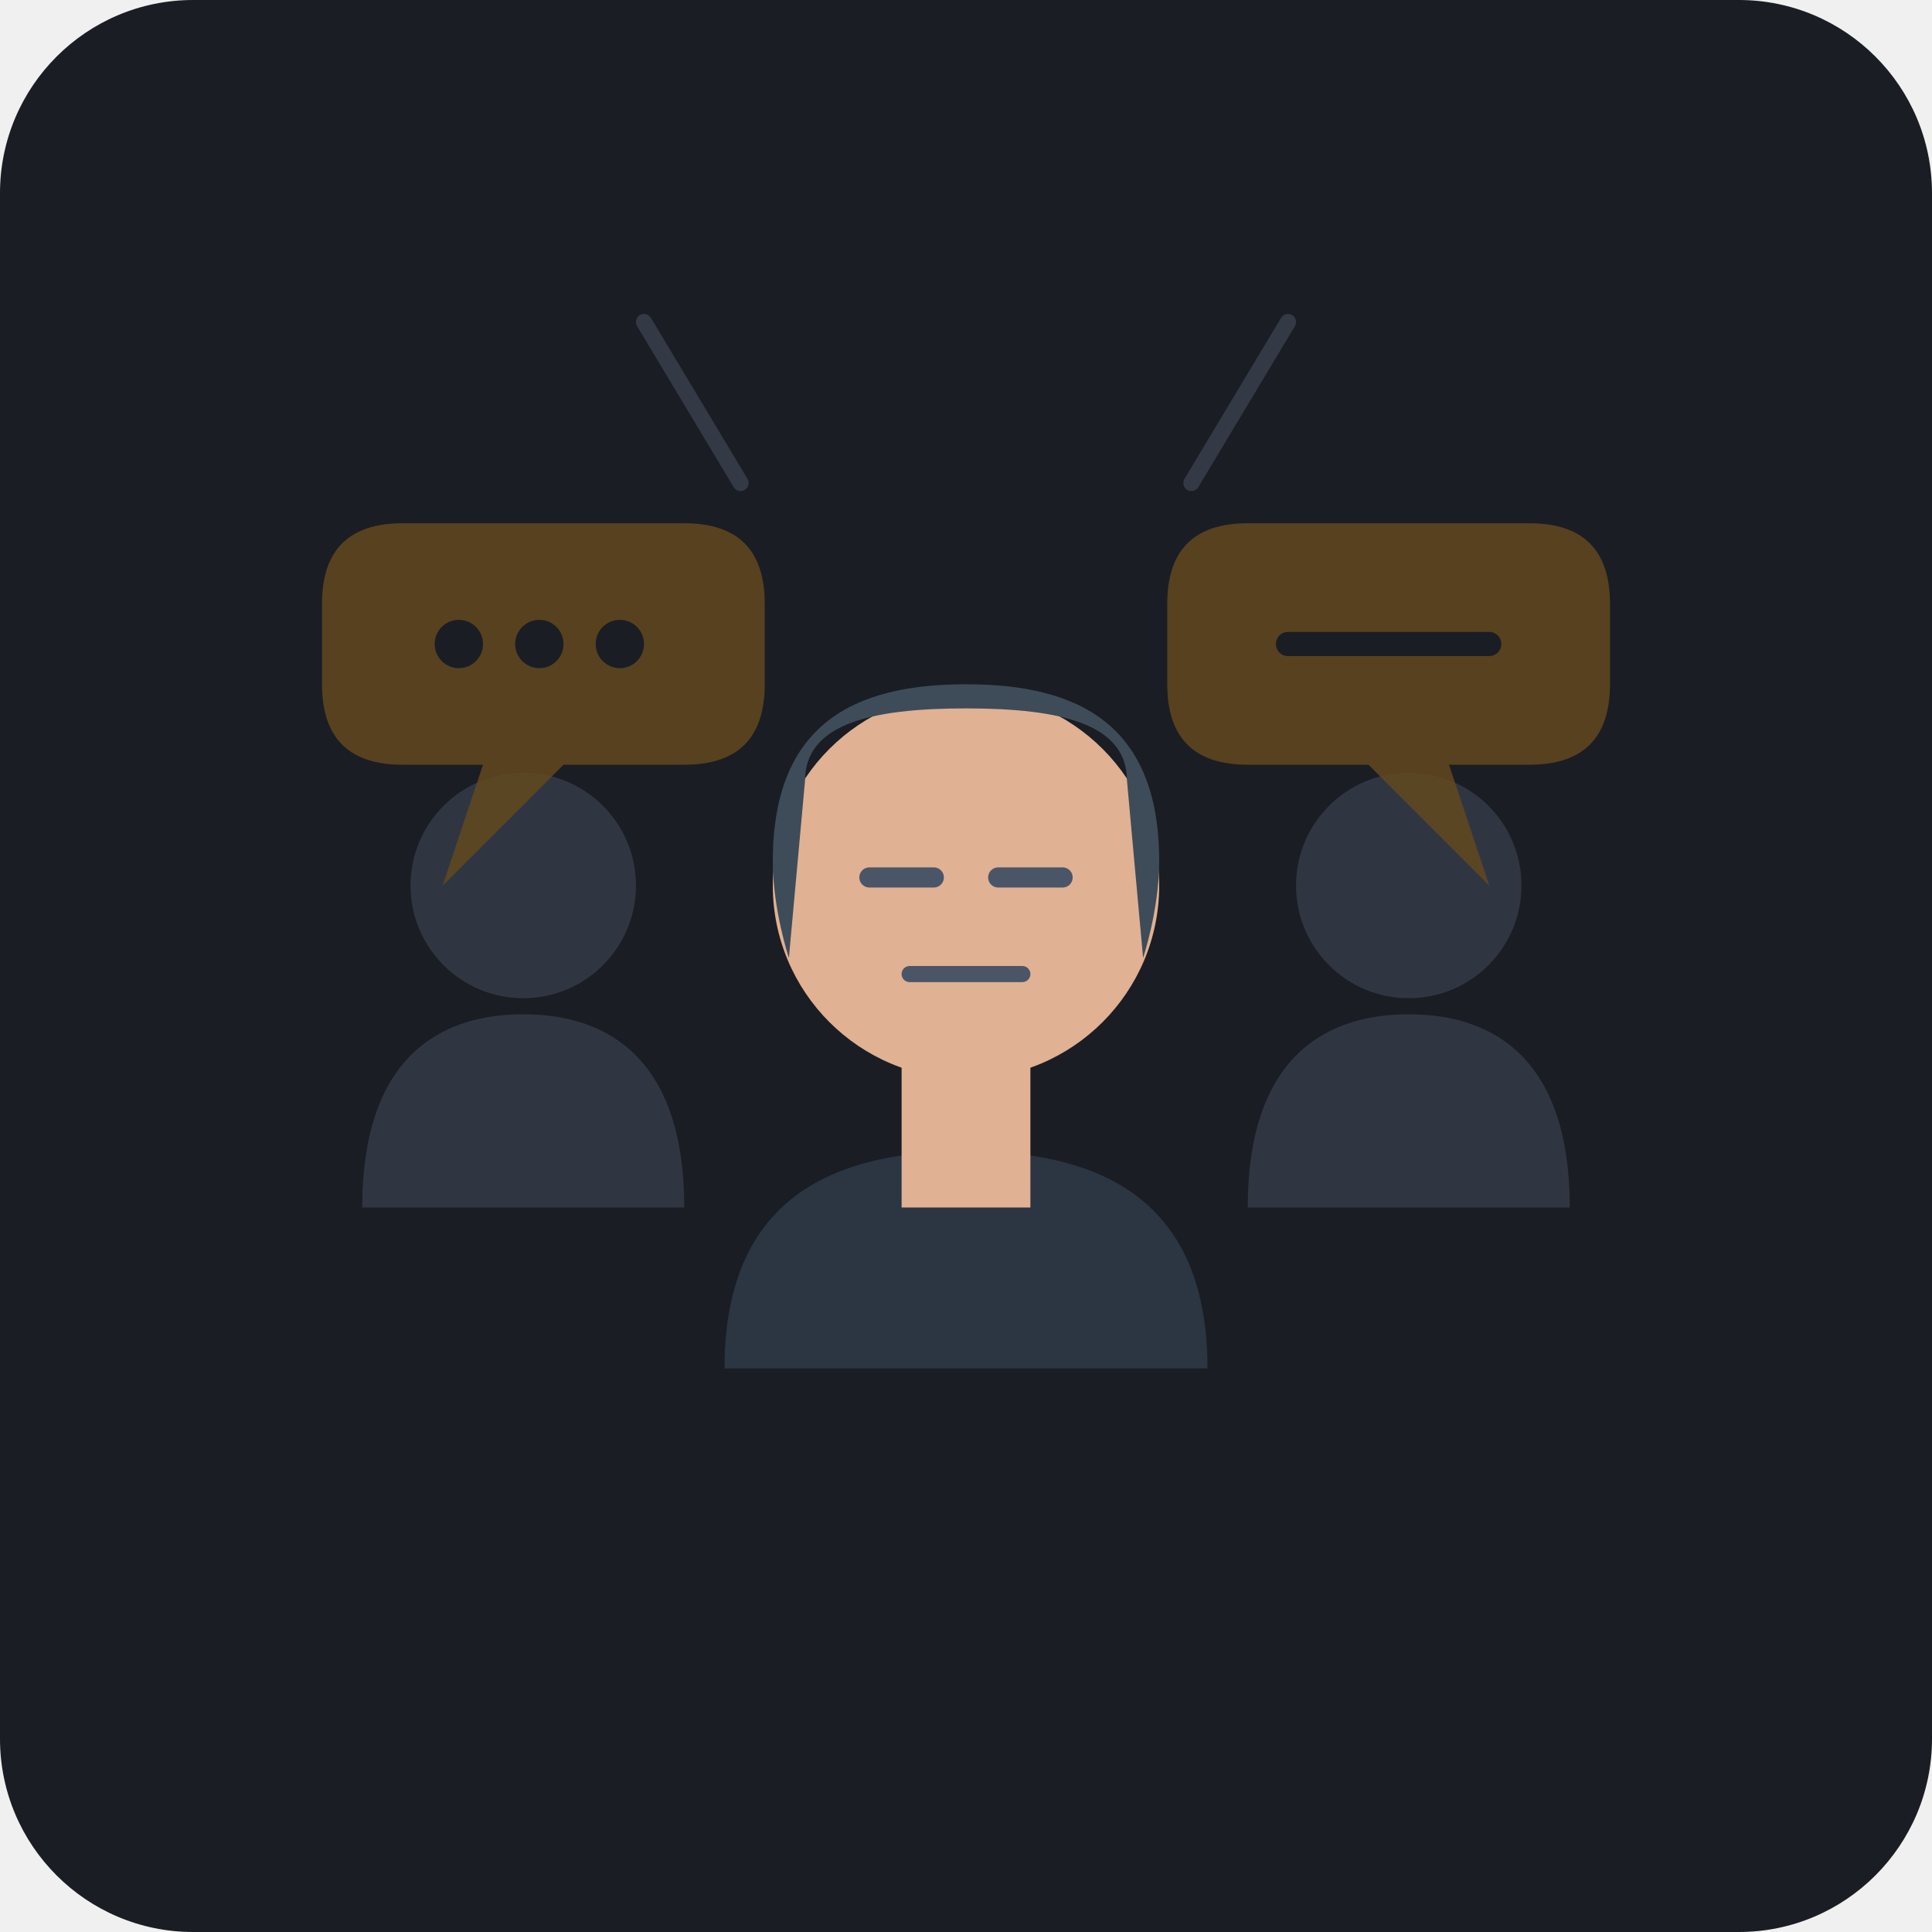
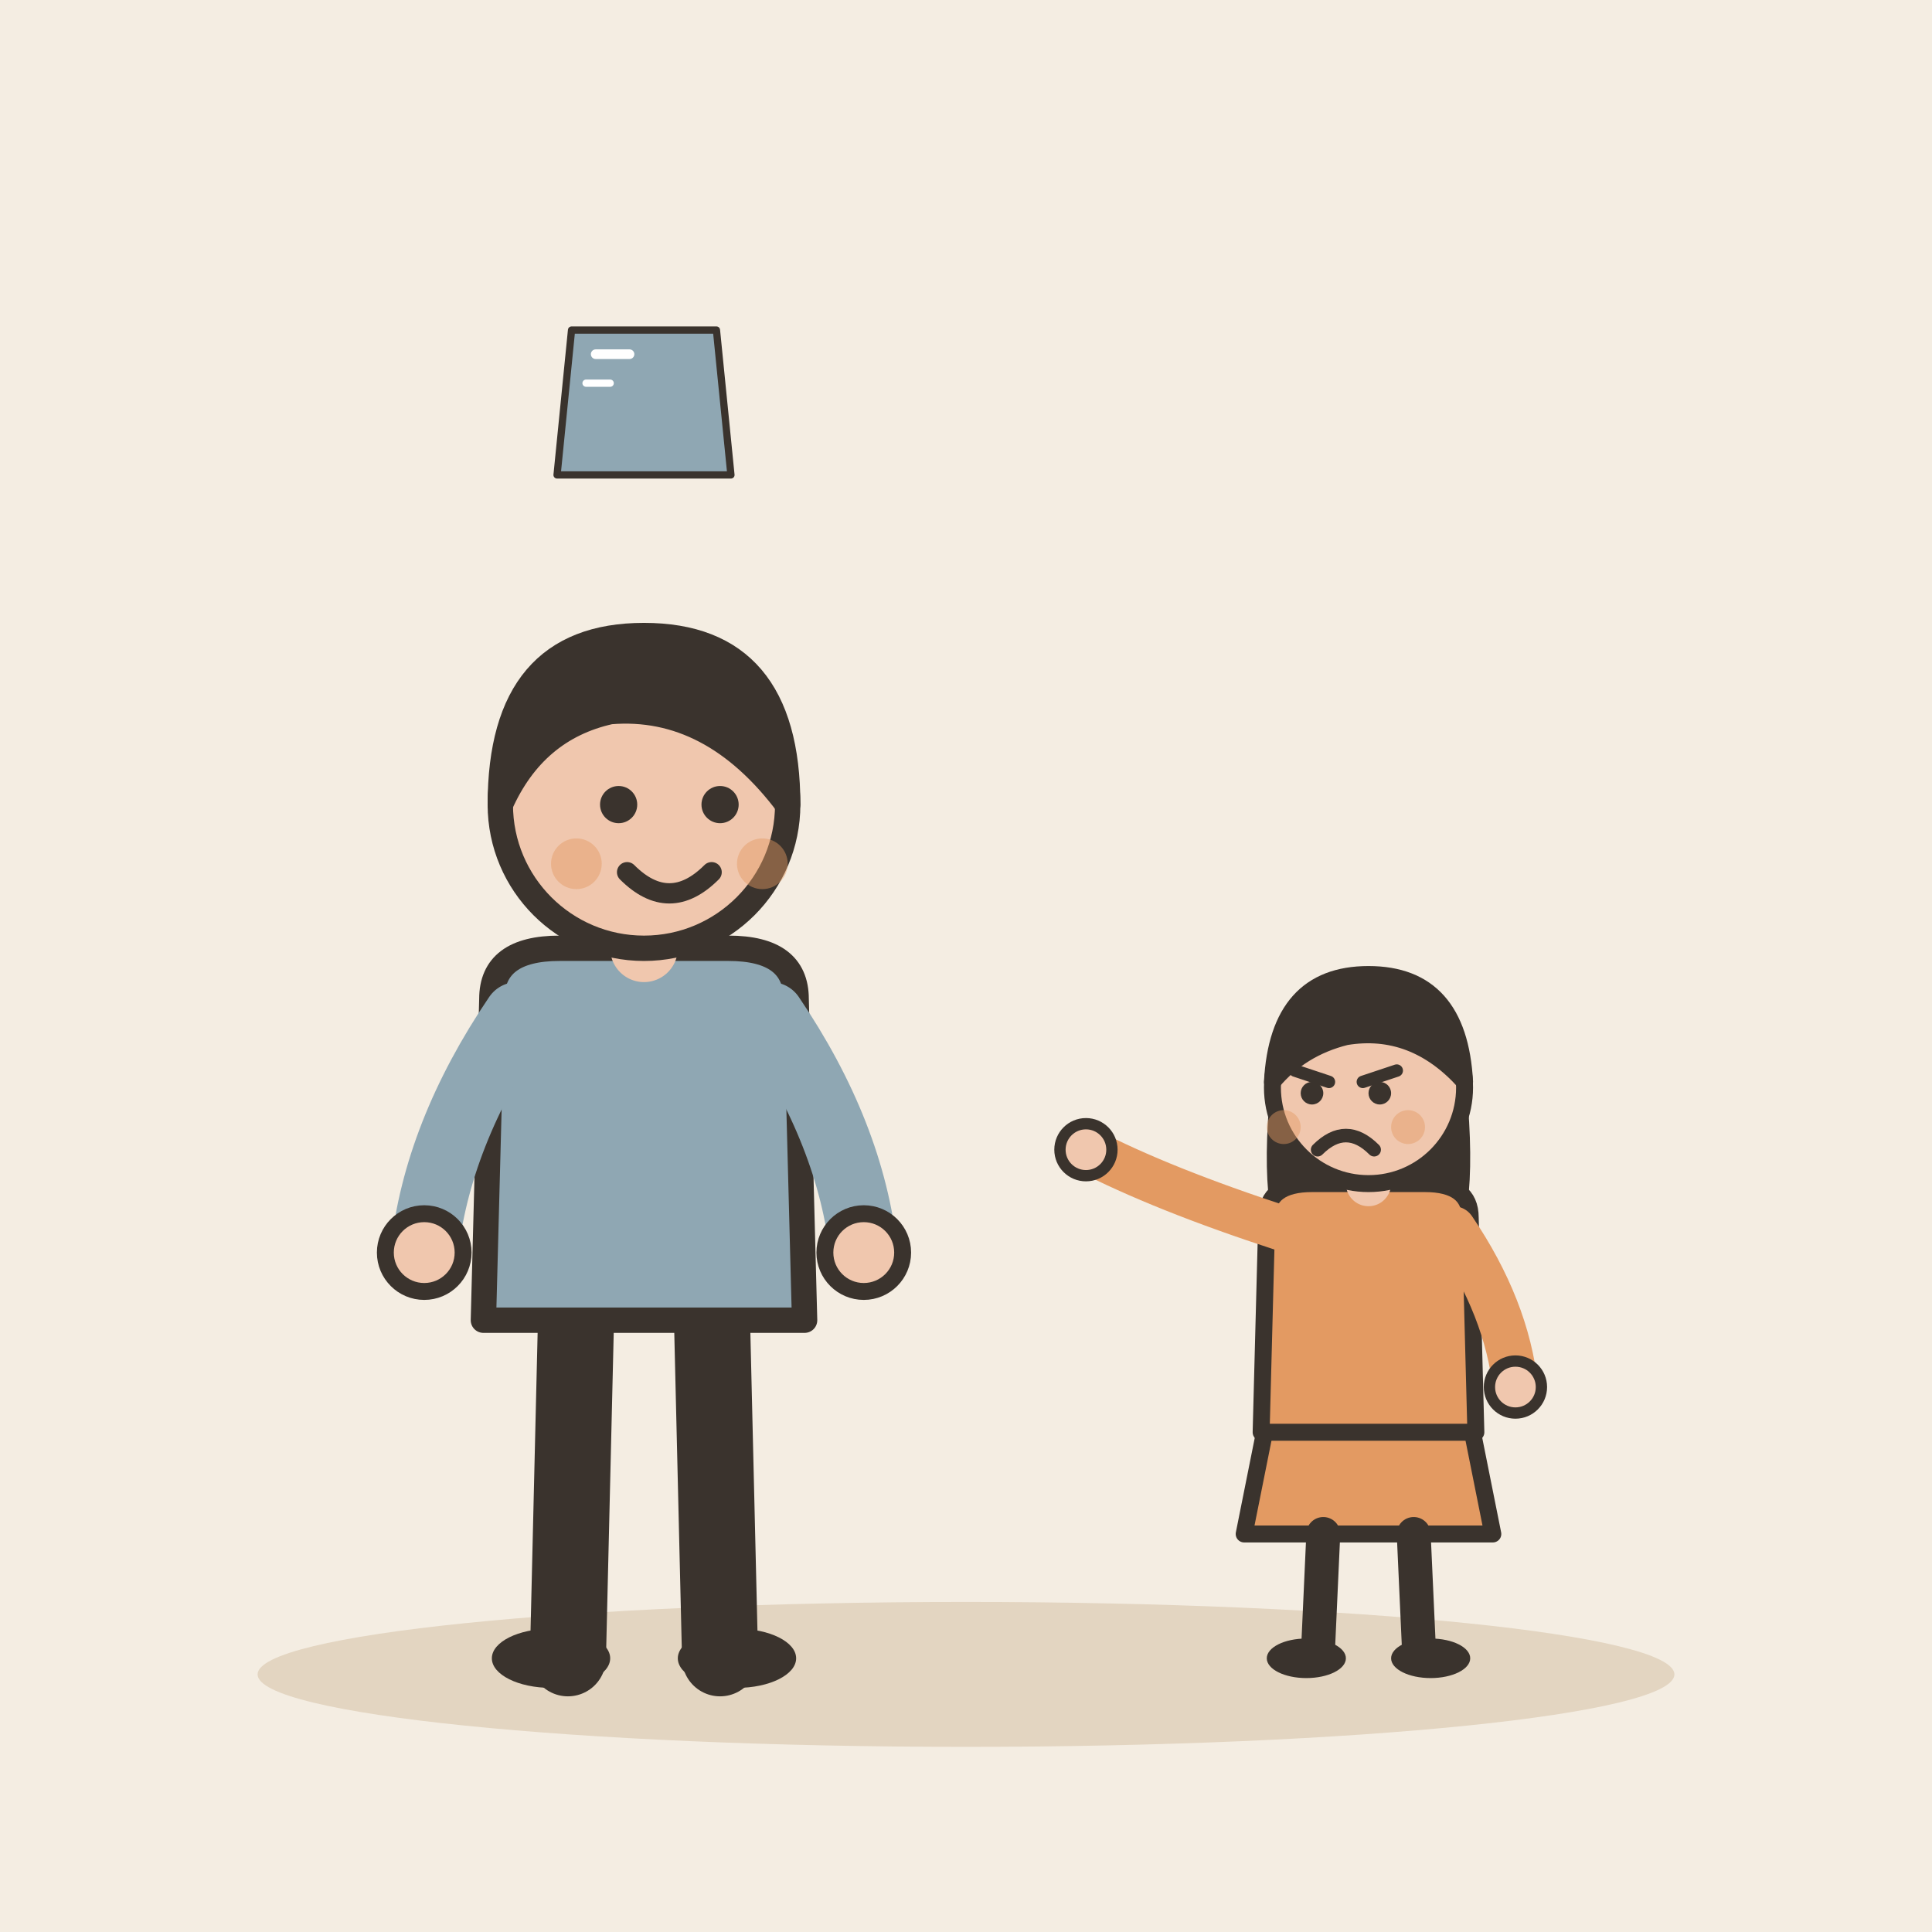
- <svg xmlns="http://www.w3.org/2000/svg" width="240" height="240" viewBox="0 0 240 240">
-   <rect width="240" height="240" rx="24" fill="#1A1D24" />
-   <g opacity="0.35">
-     <circle cx="65" cy="110" r="14" fill="#5A6578" />
-     <path d="M45 150 C45 132 54 126 65 126 C76 126 85 132 85 150 Z" fill="#5A6578" />
-     <path d="M40 75 Q40 65 50 65 H85 Q95 65 95 75 V85 Q95 95 85 95 H70 L55 110 L60 95 H50 Q40 95 40 85 Z" fill="#F39C12" opacity="0.8" />
-     <circle cx="57" cy="80" r="3" fill="#1A1D24" />
-     <circle cx="67" cy="80" r="3" fill="#1A1D24" />
-     <circle cx="77" cy="80" r="3" fill="#1A1D24" />
-     <circle cx="175" cy="110" r="14" fill="#5A6578" />
-     <path d="M155 150 C155 132 164 126 175 126 C186 126 195 132 195 150 Z" fill="#5A6578" />
-     <path d="M145 75 Q145 65 155 65 H190 Q200 65 200 75 V85 Q200 95 190 95 H180 L185 110 L170 95 H155 Q145 95 145 85 Z" fill="#F39C12" opacity="0.8" />
-     <line x1="160" y1="80" x2="185" y2="80" stroke="#1A1D24" stroke-width="3" stroke-linecap="round" />
+ <svg xmlns="http://www.w3.org/2000/svg" viewBox="0 0 240 240" data-style="editorial">
+   <rect width="240" height="240" fill="#F4EDE2" />
+   <ellipse cx="120" cy="208" rx="88" ry="9" fill="#E3D5C1" />
+   <g transform="translate(80 206) scale(-1.05 1.05)">
+     <path d="M-8 -42L-9 0" stroke="#3A332D" stroke-width="9" stroke-linecap="round" fill="none" />
+     <path d="M8 -42L9 0" stroke="#3A332D" stroke-width="9" stroke-linecap="round" fill="none" />
+     <ellipse cx="-11" cy="0" rx="7" ry="3.5" fill="#3A332D" />
+     <ellipse cx="11" cy="0" rx="7" ry="3.5" fill="#3A332D" />
+     <path d="M-18 -78Q-18 -84 -10 -84L10 -84Q18 -84 18 -78L19 -40L-19 -40Z" fill="#8FA7B3" stroke="#3A332D" stroke-width="3" stroke-linecap="round" stroke-linejoin="round" />
+     <path d="M-15 -76Q-24.5 -62 -26 -48" fill="none" stroke="#8FA7B3" stroke-width="8" stroke-linecap="round" stroke-linejoin="round" />
+     <circle cx="-26" cy="-48" r="4.6" fill="#F0C7AE" stroke="#3A332D" stroke-linecap="round" stroke-linejoin="round" stroke-width="2" />
+     <path d="M15 -76Q24.5 -62 26 -48" fill="none" stroke="#8FA7B3" stroke-width="8" stroke-linecap="round" stroke-linejoin="round" />
+     <circle cx="26" cy="-48" r="4.6" fill="#F0C7AE" stroke="#3A332D" stroke-linecap="round" stroke-linejoin="round" stroke-width="2" />
+     <path d="M0 -84L0 -88" stroke="#F0C7AE" stroke-width="8" stroke-linecap="round" fill="none" />
+     <circle cx="0" cy="-101" r="17" fill="#F0C7AE" stroke="#3A332D" stroke-width="3" stroke-linecap="round" stroke-linejoin="round" />
+     <path d="M-17 -101Q-17 -121 0 -121Q17 -121 17 -101Q13 -110 4 -112Q-8 -113 -17 -101Z" fill="#3A332D" stroke="#3A332D" stroke-width="3" stroke-linecap="round" stroke-linejoin="round" />
+     <circle cx="-9" cy="-101" r="2.2" fill="#3A332D" />
+     <circle cx="3" cy="-101" r="2.2" fill="#3A332D" />
+     <path d="M-8 -93Q-3 -88 2 -93" fill="none" stroke="#3A332D" stroke-width="2.4" stroke-linecap="round" stroke-linejoin="round" />
+     <circle cx="-14" cy="-94" r="3" fill="#E39A62" opacity="0.45" />
+     <circle cx="8" cy="-94" r="3" fill="#E39A62" opacity="0.45" />
  </g>
-   <g transform="translate(0, 5)">
-     <path d="M90 165 C90 145 102 138 120 138 C138 138 150 145 150 165 Z" fill="#2C3542" />
-     <rect x="112" y="125" width="16" height="20" fill="#E0B192" />
-     <circle cx="120" cy="105" r="24" fill="#E0B192" />
-     <path d="M96 102 C96 85 106 80 120 80 C134 80 144 85 144 102 C144 108 142 114 142 114 L140 92 C140 85 132 83 120 83 C108 83 100 85 100 92 L98 114 C98 114 96 108 96 102 Z" fill="#3E4C59" />
-     <line x1="108" y1="104" x2="116" y2="104" stroke="#4A5568" stroke-width="2.5" stroke-linecap="round" />
-     <line x1="124" y1="104" x2="132" y2="104" stroke="#4A5568" stroke-width="2.5" stroke-linecap="round" />
-     <line x1="113" y1="116" x2="127" y2="116" stroke="#4A5568" stroke-width="2" stroke-linecap="round" />
+   <g transform="translate(170 206) scale(0.702 0.702)">
+     <path d="M-18 -42L-22 -22L22 -22L18 -42Z" fill="#E39A62" stroke="#3A332D" stroke-width="3" stroke-linecap="round" stroke-linejoin="round" />
+     <path d="M-8 -22L-9 0" stroke="#3A332D" stroke-width="6" stroke-linecap="round" fill="none" />
+     <path d="M8 -22L9 0" stroke="#3A332D" stroke-width="6" stroke-linecap="round" fill="none" />
+     <ellipse cx="-11" cy="0" rx="7" ry="3.5" fill="#3A332D" />
+     <ellipse cx="11" cy="0" rx="7" ry="3.5" fill="#3A332D" />
+     <path d="M-17 -104Q-20 -78 -14 -70L-6 -78L6 -78L14 -70Q20 -78 17 -104Z" fill="#3A332D" />
+     <path d="M-18 -78Q-18 -84 -10 -84L10 -84Q18 -84 18 -78L19 -40L-19 -40Z" fill="#E39A62" stroke="#3A332D" stroke-width="3" stroke-linecap="round" stroke-linejoin="round" />
+     <path d="M-15 -76Q-36.5 -83 -50 -90" fill="none" stroke="#E39A62" stroke-width="8" stroke-linecap="round" stroke-linejoin="round" />
+     <circle cx="-50" cy="-90" r="4.6" fill="#F0C7AE" stroke="#3A332D" stroke-linecap="round" stroke-linejoin="round" stroke-width="2" />
+     <path d="M15 -76Q24.5 -62 26 -48" fill="none" stroke="#E39A62" stroke-width="8" stroke-linecap="round" stroke-linejoin="round" />
+     <circle cx="26" cy="-48" r="4.6" fill="#F0C7AE" stroke="#3A332D" stroke-linecap="round" stroke-linejoin="round" stroke-width="2" />
+     <path d="M0 -84L0 -88" stroke="#F0C7AE" stroke-width="8" stroke-linecap="round" fill="none" />
+     <circle cx="0" cy="-101" r="17" fill="#F0C7AE" stroke="#3A332D" stroke-width="3" stroke-linecap="round" stroke-linejoin="round" />
+     <path d="M-17 -102Q-16 -121 0 -121Q16 -121 17 -102Q8 -112 -4 -110Q-12 -108 -17 -102Z" fill="#3A332D" stroke="#3A332D" stroke-width="3" stroke-linecap="round" stroke-linejoin="round" />
+     <path d="M-13 -104L-7 -102" fill="none" stroke="#3A332D" stroke-width="2.2" stroke-linecap="round" stroke-linejoin="round" />
+     <path d="M5 -104L-1 -102" fill="none" stroke="#3A332D" stroke-width="2.2" stroke-linecap="round" stroke-linejoin="round" />
+     <circle cx="-10" cy="-100" r="2" fill="#3A332D" />
+     <circle cx="2" cy="-100" r="2" fill="#3A332D" />
+     <path d="M-9 -90Q-4 -95 1 -90" fill="none" stroke="#3A332D" stroke-width="2.4" stroke-linecap="round" stroke-linejoin="round" />
+     <circle cx="-15" cy="-94" r="3" fill="#E39A62" opacity="0.45" />
+     <circle cx="7" cy="-94" r="3" fill="#E39A62" opacity="0.45" />
  </g>
-   <path d="M92 60 L80 40" stroke="#5A6578" stroke-width="2" stroke-linecap="round" opacity="0.4" />
-   <path d="M148 60 L160 40" stroke="#5A6578" stroke-width="2" stroke-linecap="round" opacity="0.4" />
+   <g transform="translate(80 50) scale(0.3 0.3)">
+     <path d="M-30 -30L30 -30L36 30L-36 30Z" fill="#8FA7B3" stroke="#3A332D" stroke-width="3" stroke-linecap="round" stroke-linejoin="round" />
+     <path d="M-20 -20L-6 -20" fill="none" stroke="#FFFFFF" stroke-width="4" stroke-linecap="round" stroke-linejoin="round" />
+     <path d="M-24 -8L-14 -8" fill="none" stroke="#FFFFFF" stroke-width="3" stroke-linecap="round" stroke-linejoin="round" />
+   </g>
</svg>
